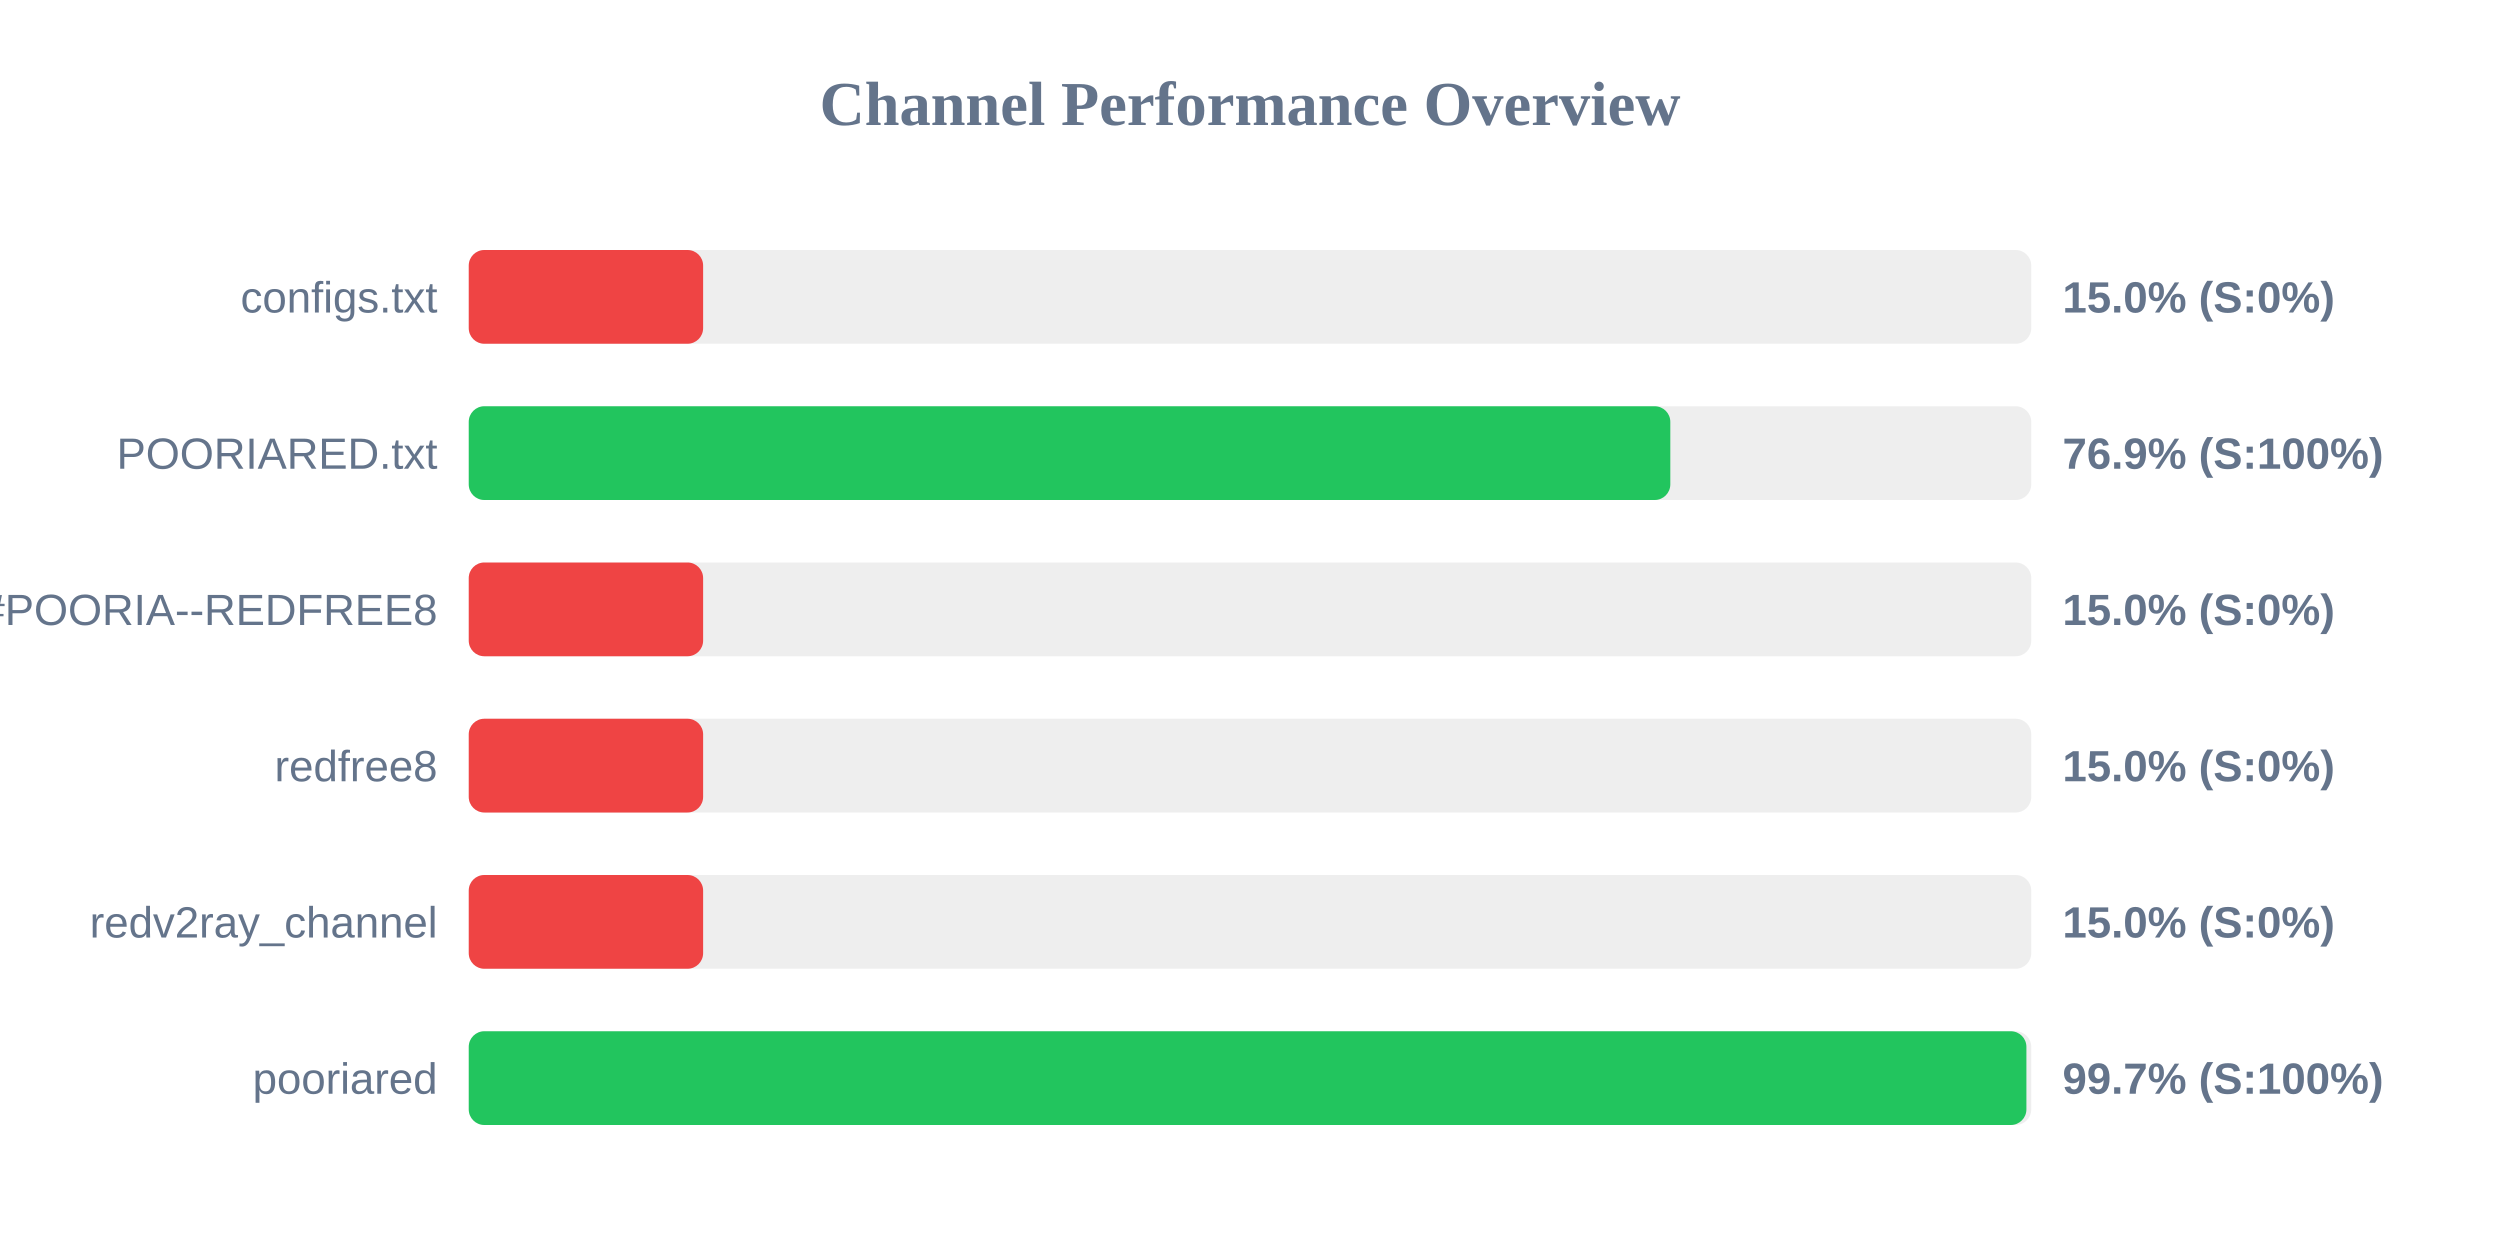
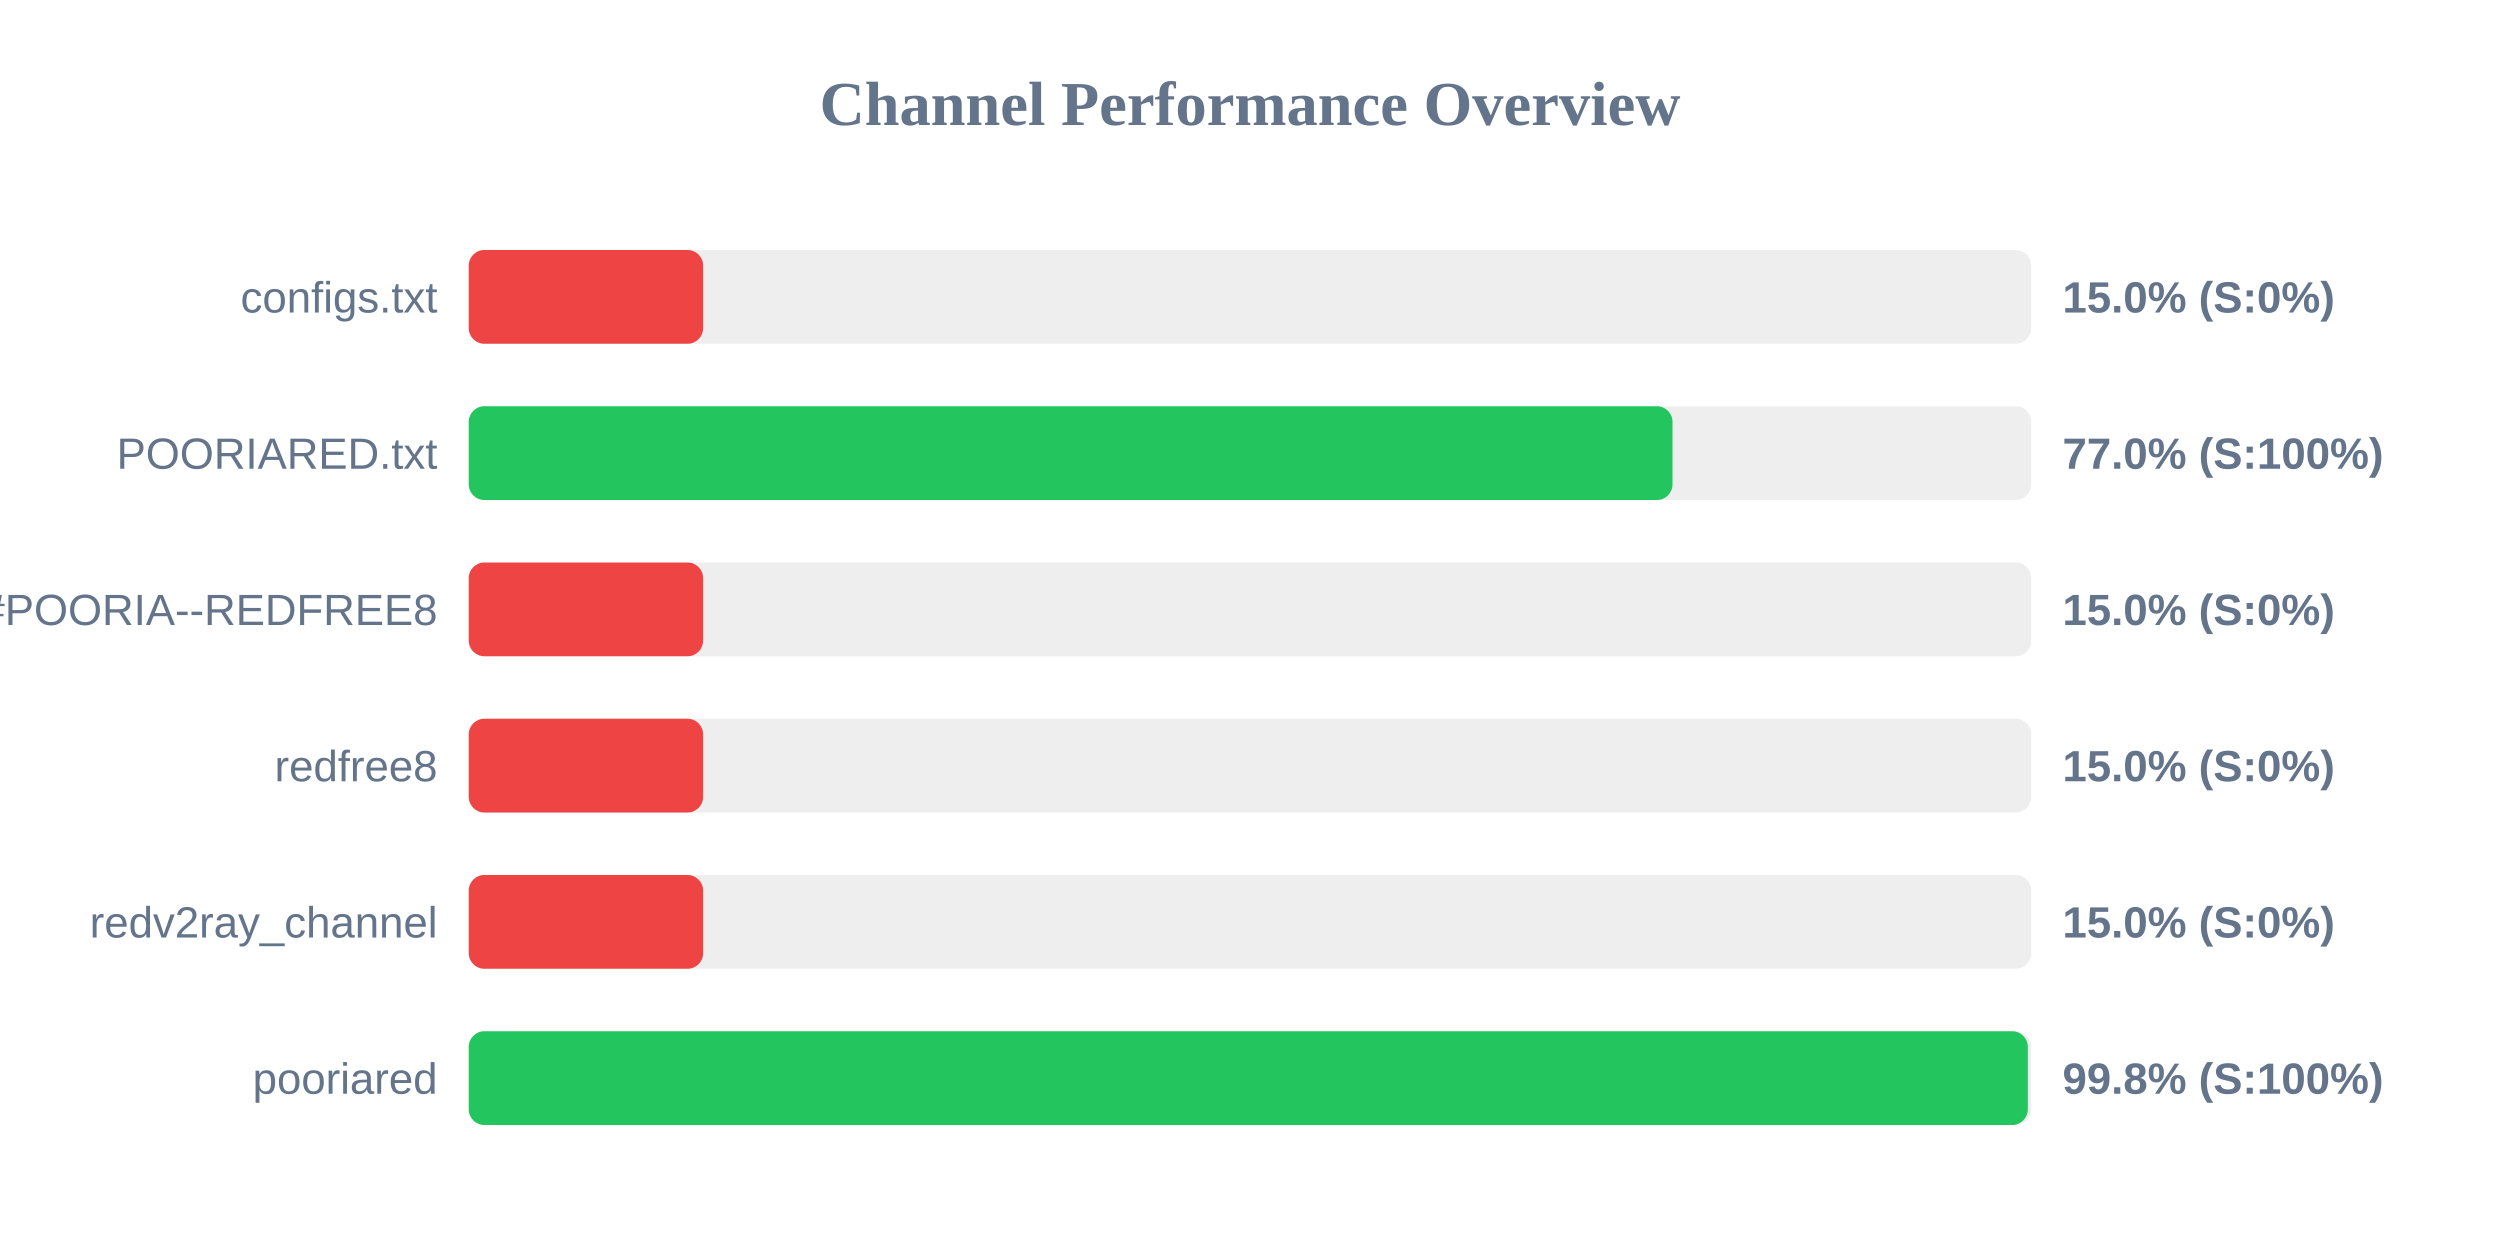
<svg xmlns="http://www.w3.org/2000/svg" width="800" height="400" version="1.1">
  <style>
        .row { font: 14px Arial; fill: #64748b; }
        .score { font: bold 14px Arial; fill: #64748b; }
    </style>
  <text x="400" y="40" text-anchor="middle" font-size="20px" font-weight="bold" fill="#64748b">Channel Performance Overview</text>
  <rect x="150" y="80" width="500" height="30" fill="#eee" rx="5" />
  <rect x="150" y="80" width="75.0" height="30" fill="#ef4444" rx="5" />
  <text x="140" y="100" text-anchor="end" class="row">configs.txt</text>
  <text x="660" y="100" text-anchor="start" class="score">15.0% (S:0%)</text>
  <rect x="150" y="130" width="500" height="30" fill="#eee" rx="5" />
-   <rect x="150" y="130" width="384.5" height="30" fill="#22c55e" rx="5" />
+   <rect x="150" y="130" width="385.2" height="30" fill="#22c55e" rx="5" />
  <text x="140" y="150" text-anchor="end" class="row">POORIARED.txt</text>
-   <text x="660" y="150" text-anchor="start" class="score">76.9% (S:100%)</text>
+   <text x="660" y="150" text-anchor="start" class="score">77.0% (S:100%)</text>
  <rect x="150" y="180" width="500" height="30" fill="#eee" rx="5" />
  <rect x="150" y="180" width="75.0" height="30" fill="#ef4444" rx="5" />
  <text x="140" y="200" text-anchor="end" class="row">POORIA--REDFREE8.txt#POORIA--REDFREE8</text>
  <text x="660" y="200" text-anchor="start" class="score">15.0% (S:0%)</text>
  <rect x="150" y="230" width="500" height="30" fill="#eee" rx="5" />
  <rect x="150" y="230" width="75.0" height="30" fill="#ef4444" rx="5" />
  <text x="140" y="250" text-anchor="end" class="row">redfree8</text>
  <text x="660" y="250" text-anchor="start" class="score">15.0% (S:0%)</text>
  <rect x="150" y="280" width="500" height="30" fill="#eee" rx="5" />
  <rect x="150" y="280" width="75.0" height="30" fill="#ef4444" rx="5" />
  <text x="140" y="300" text-anchor="end" class="row">redv2ray_channel</text>
  <text x="660" y="300" text-anchor="start" class="score">15.0% (S:0%)</text>
  <rect x="150" y="330" width="500" height="30" fill="#eee" rx="5" />
-   <rect x="150" y="330" width="498.45" height="30" fill="#22c55e" rx="5" />
+   <rect x="150" y="330" width="498.9" height="30" fill="#22c55e" rx="5" />
  <text x="140" y="350" text-anchor="end" class="row">pooriared</text>
-   <text x="660" y="350" text-anchor="start" class="score">99.7% (S:100%)</text>
+   <text x="660" y="350" text-anchor="start" class="score">99.8% (S:100%)</text>
</svg>
